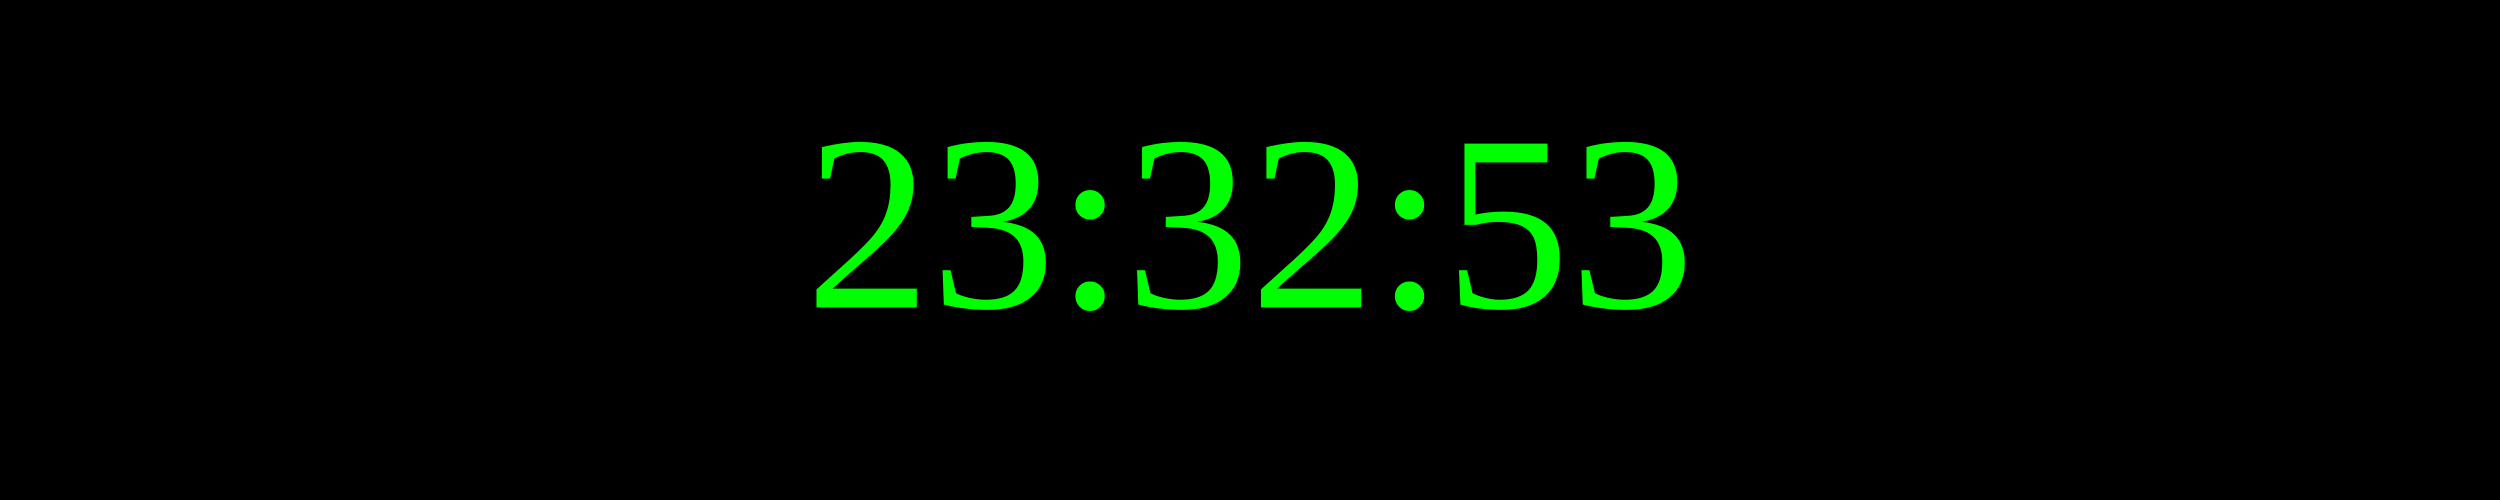
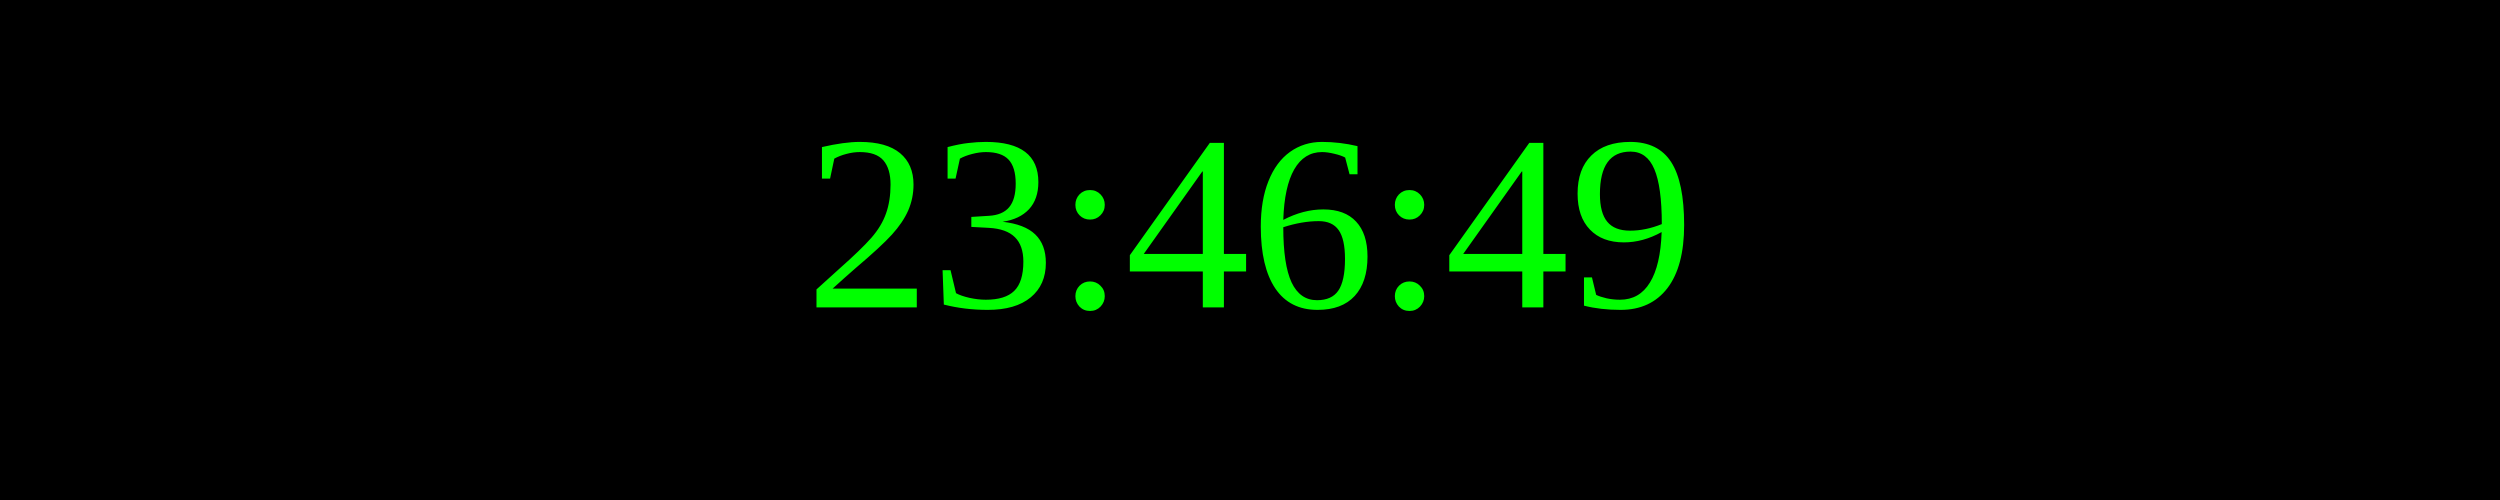
<svg xmlns="http://www.w3.org/2000/svg" width="250" height="50">
  <rect width="100%" height="100%" fill="black" />
  <text x="50%" y="50%" font-size="25" fill="lime" text-anchor="middle" dominant-baseline="middle">
- 23:32:53
+ 23:46:49
</text>
</svg>
